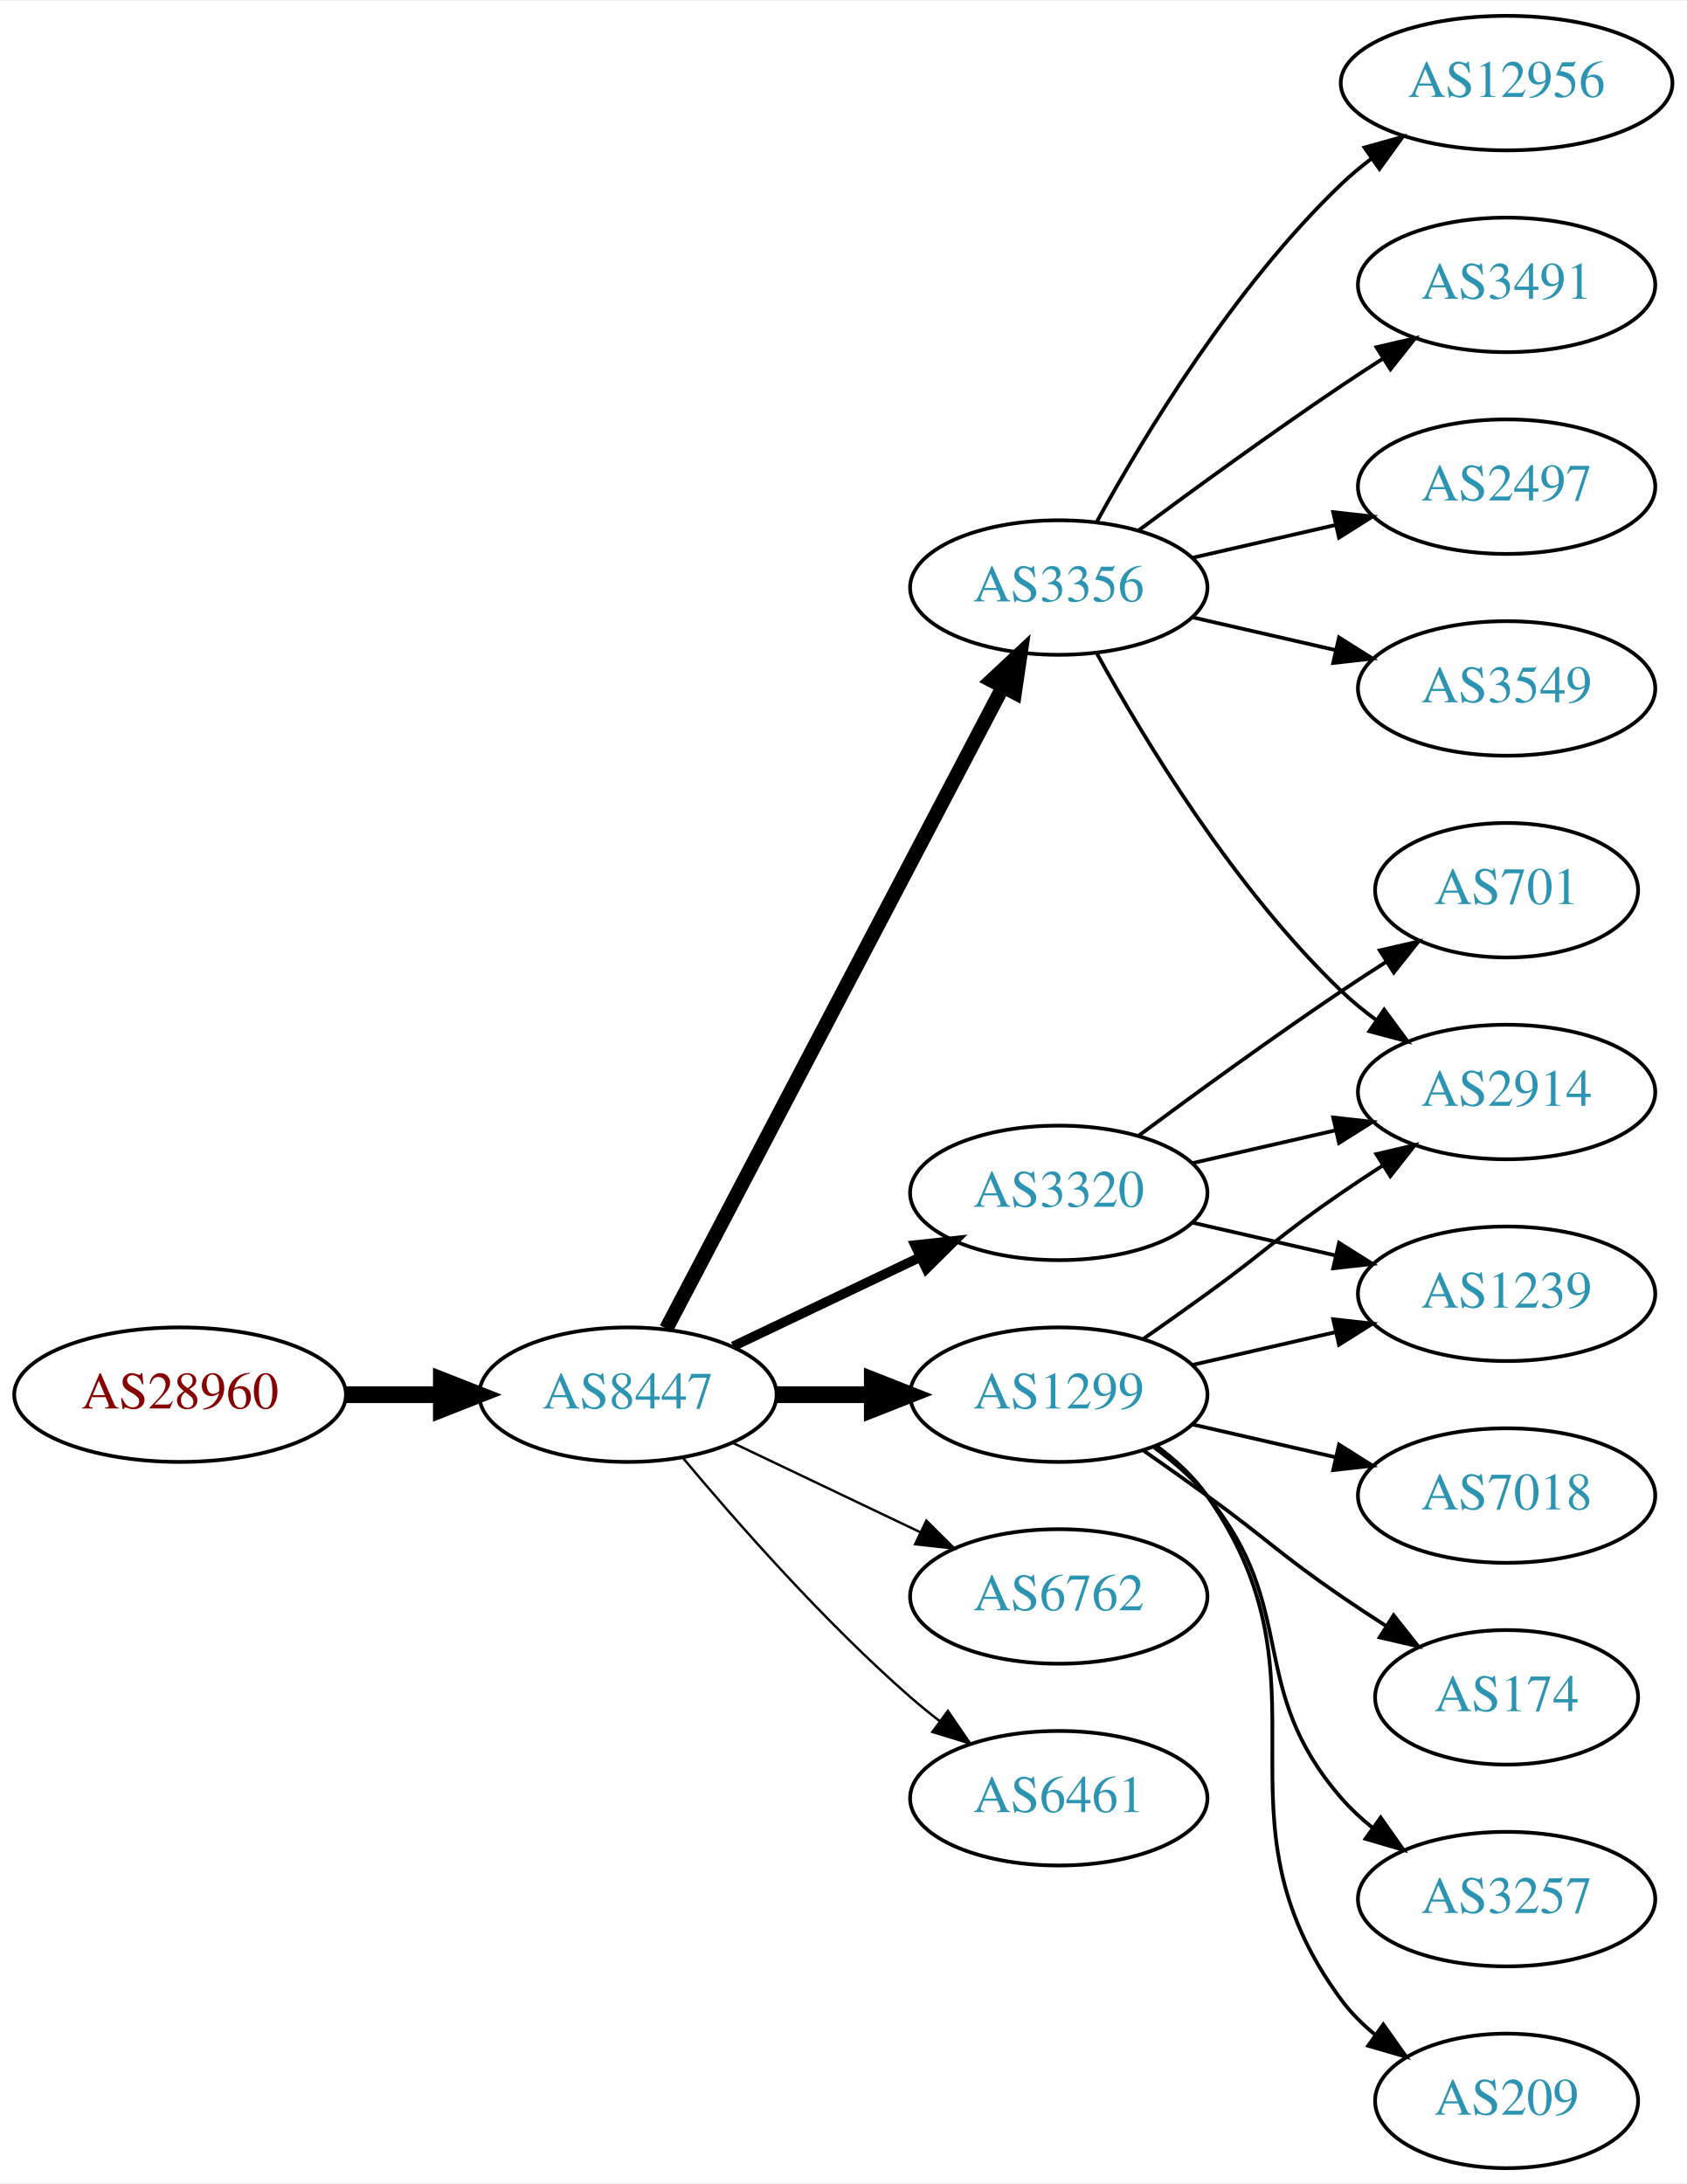
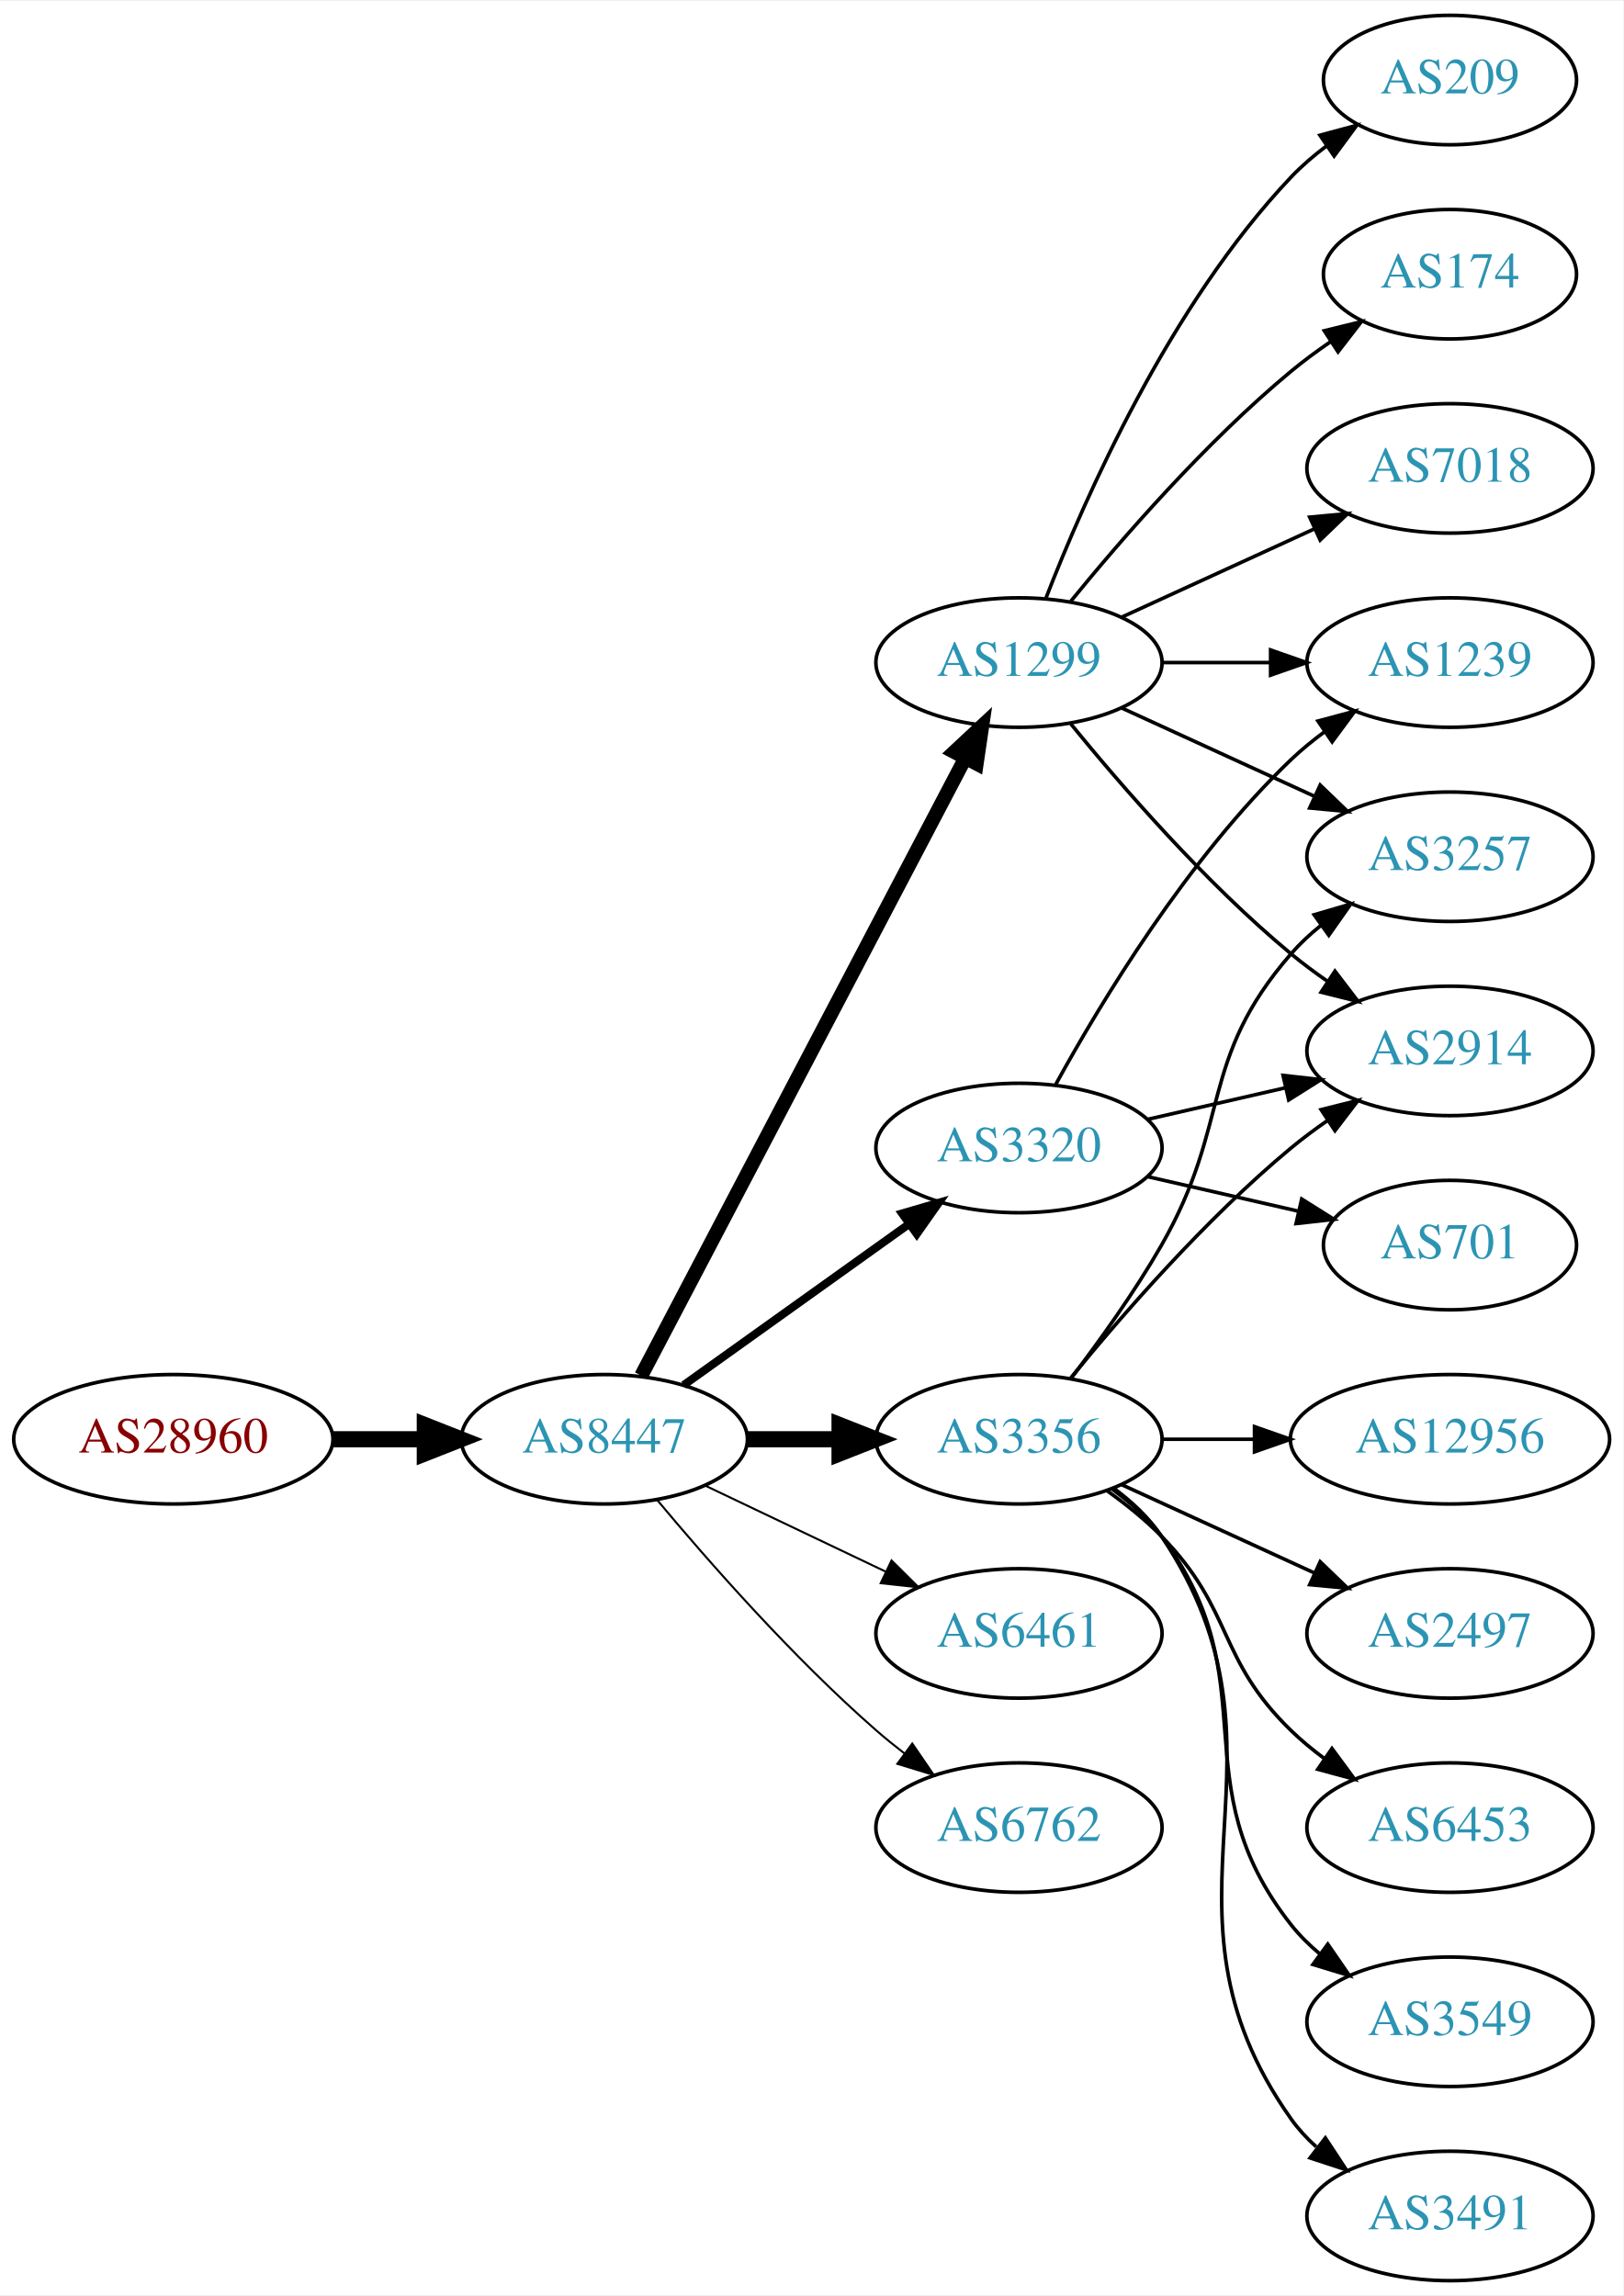
- <svg xmlns="http://www.w3.org/2000/svg" xmlns:xlink="http://www.w3.org/1999/xlink" width="451pt" height="584pt" viewBox="0.00 0.00 451.37 584.00">
-   <g id="graph0" class="graph" transform="scale(1 1) rotate(0) translate(4 580)">
-     <polygon fill="white" stroke="none" points="-4,4 -4,-580 447.37,-580 447.37,4 -4,4" />
+ <svg xmlns="http://www.w3.org/2000/svg" xmlns:xlink="http://www.w3.org/1999/xlink" width="451pt" height="638pt" viewBox="0.00 0.00 451.37 638.00">
+   <g id="graph0" class="graph" transform="scale(1 1) rotate(0) translate(4 634)">
+     <polygon fill="white" stroke="none" points="-4,4 -4,-634 447.37,-634 447.37,4 -4,4" />
    <g id="node1" class="node">
      <g id="a_node1">
        <a xlink:href="/asn/28960" xlink:title="AS28960 ~ Drei-Banken-EDV GmbH [AT]">
-           <ellipse fill="#ffffff" stroke="black" cx="44.196" cy="-207" rx="44.393" ry="18" />
-           <text text-anchor="middle" x="44.196" y="-203.3" font-family="Times,serif" font-size="14.00" fill="#880000">AS28960</text>
+           <ellipse fill="#ffffff" stroke="black" cx="44.196" cy="-234" rx="44.393" ry="18" />
+           <text text-anchor="middle" x="44.196" y="-230.3" font-family="Times,serif" font-size="14.00" fill="#880000">AS28960</text>
        </a>
      </g>
    </g>
    <g id="node2" class="node">
      <g id="a_node2">
        <a xlink:href="/asn/8447" xlink:title="AS8447 ~ A1 Telekom Austria AG [AT]">
-           <ellipse fill="#ffffff" stroke="black" cx="164.039" cy="-207" rx="39.794" ry="18" />
-           <text text-anchor="middle" x="164.039" y="-203.3" font-family="Times,serif" font-size="14.00" fill="#2c94b3">AS8447</text>
+           <ellipse fill="#ffffff" stroke="black" cx="164.039" cy="-234" rx="39.794" ry="18" />
+           <text text-anchor="middle" x="164.039" y="-230.3" font-family="Times,serif" font-size="14.00" fill="#2c94b3">AS8447</text>
        </a>
      </g>
    </g>
    <g id="edge1" class="edge">
-       <path fill="none" stroke="black" stroke-width="4.5" d="M88.407,-207C96.72,-207 105.482,-207 113.965,-207" />
-       <polygon fill="black" stroke="black" stroke-width="4.5" points="114.123,-210.938 124.123,-207 114.123,-203.063 114.123,-210.938" />
+       <path fill="none" stroke="black" stroke-width="4.5" d="M88.407,-234C96.72,-234 105.482,-234 113.965,-234" />
+       <polygon fill="black" stroke="black" stroke-width="4.5" points="114.123,-237.938 124.123,-234 114.123,-230.063 114.123,-237.938" />
    </g>
    <g id="node3" class="node">
      <g id="a_node3">
-         <a xlink:href="/asn/3356" xlink:title="AS3356 ~ Level 3 Parent, LLC [US]">
-           <ellipse fill="#ffffff" stroke="black" cx="279.332" cy="-423" rx="39.794" ry="18" />
-           <text text-anchor="middle" x="279.332" y="-419.3" font-family="Times,serif" font-size="14.00" fill="#2c94b3">AS3356</text>
+         <a xlink:href="/asn/1299" xlink:title="AS1299 ~ Telia Carrier [EU]">
+           <ellipse fill="#ffffff" stroke="black" cx="279.332" cy="-450" rx="39.794" ry="18" />
+           <text text-anchor="middle" x="279.332" y="-446.3" font-family="Times,serif" font-size="14.00" fill="#2c94b3">AS1299</text>
        </a>
      </g>
    </g>
    <g id="edge2" class="edge">
-       <path fill="none" stroke="black" stroke-width="3.857" d="M174.31,-224.676C194.151,-262.505 240.829,-351.499 264.316,-396.278" />
-       <polygon fill="black" stroke="black" stroke-width="3.857" points="261.347,-398.152 269.091,-405.383 267.546,-394.901 261.347,-398.152" />
+       <path fill="none" stroke="black" stroke-width="3.938" d="M174.31,-251.676C194.151,-289.505 240.829,-378.499 264.316,-423.278" />
+       <polygon fill="black" stroke="black" stroke-width="3.938" points="261.347,-425.152 269.091,-432.383 267.546,-421.901 261.347,-425.152" />
    </g>
    <g id="node4" class="node">
      <g id="a_node4">
-         <a xlink:href="/asn/3320" xlink:title="AS3320 ~ DTAG [DE]">
-           <ellipse fill="#ffffff" stroke="black" cx="279.332" cy="-261" rx="39.794" ry="18" />
-           <text text-anchor="middle" x="279.332" y="-257.3" font-family="Times,serif" font-size="14.00" fill="#2c94b3">AS3320</text>
+         <a xlink:href="/asn/3356" xlink:title="AS3356 ~ Level 3 Parent, LLC [US]">
+           <ellipse fill="#ffffff" stroke="black" cx="279.332" cy="-234" rx="39.794" ry="18" />
+           <text text-anchor="middle" x="279.332" y="-230.3" font-family="Times,serif" font-size="14.00" fill="#2c94b3">AS3356</text>
        </a>
      </g>
    </g>
    <g id="edge3" class="edge">
-       <path fill="none" stroke="black" stroke-width="2.571" d="M192.175,-219.934C207.169,-227.081 225.99,-236.052 242.213,-243.785" />
-       <polygon fill="black" stroke="black" stroke-width="2.571" points="240.884,-247.028 251.417,-248.171 243.895,-240.709 240.884,-247.028" />
+       <path fill="none" stroke="black" stroke-width="4.5" d="M203.711,-234C211.914,-234 220.678,-234 229.21,-234" />
+       <polygon fill="black" stroke="black" stroke-width="4.5" points="229.449,-237.938 239.449,-234 229.449,-230.063 229.449,-237.938" />
    </g>
    <g id="node5" class="node">
      <g id="a_node5">
-         <a xlink:href="/asn/6762" xlink:title="AS6762 ~ TELECOM ITALIA SPARKLE S.p.A. [IT]">
-           <ellipse fill="#ffffff" stroke="black" cx="279.332" cy="-153" rx="39.794" ry="18" />
-           <text text-anchor="middle" x="279.332" y="-149.3" font-family="Times,serif" font-size="14.00" fill="#2c94b3">AS6762</text>
+         <a xlink:href="/asn/3320" xlink:title="AS3320 ~ DTAG [DE]">
+           <ellipse fill="#ffffff" stroke="black" cx="279.332" cy="-315" rx="39.794" ry="18" />
+           <text text-anchor="middle" x="279.332" y="-311.3" font-family="Times,serif" font-size="14.00" fill="#2c94b3">AS3320</text>
        </a>
      </g>
    </g>
    <g id="edge4" class="edge">
-       <path fill="none" stroke="black" stroke-width="0.643" d="M192.175,-194.066C207.169,-186.919 225.99,-177.948 242.213,-170.215" />
-       <polygon fill="black" stroke="black" stroke-width="0.643" points="243.895,-173.291 251.417,-165.829 240.884,-166.972 243.895,-173.291" />
+       <path fill="none" stroke="black" stroke-width="2.25" d="M186.083,-249.046C203.697,-261.639 229.036,-279.755 248.701,-293.816" />
+       <polygon fill="black" stroke="black" stroke-width="2.25" points="246.845,-296.791 257.016,-299.76 250.917,-291.097 246.845,-296.791" />
    </g>
    <g id="node6" class="node">
      <g id="a_node6">
-         <a xlink:href="/asn/1299" xlink:title="AS1299 ~ Telia Carrier [EU]">
-           <ellipse fill="#ffffff" stroke="black" cx="279.332" cy="-207" rx="39.794" ry="18" />
-           <text text-anchor="middle" x="279.332" y="-203.3" font-family="Times,serif" font-size="14.00" fill="#2c94b3">AS1299</text>
+         <a xlink:href="/asn/6461" xlink:title="AS6461 ~ Zayo Bandwidth [US]">
+           <ellipse fill="#ffffff" stroke="black" cx="279.332" cy="-180" rx="39.794" ry="18" />
+           <text text-anchor="middle" x="279.332" y="-176.3" font-family="Times,serif" font-size="14.00" fill="#2c94b3">AS6461</text>
        </a>
      </g>
    </g>
    <g id="edge5" class="edge">
-       <path fill="none" stroke="black" stroke-width="4.5" d="M203.711,-207C211.914,-207 220.678,-207 229.21,-207" />
-       <polygon fill="black" stroke="black" stroke-width="4.5" points="229.449,-210.938 239.449,-207 229.449,-203.063 229.449,-210.938" />
+       <path fill="none" stroke="black" stroke-width="0.562" d="M192.175,-221.066C207.169,-213.919 225.99,-204.948 242.213,-197.215" />
+       <polygon fill="black" stroke="black" stroke-width="0.562" points="243.895,-200.291 251.417,-192.829 240.884,-193.972 243.895,-200.291" />
    </g>
    <g id="node7" class="node">
      <g id="a_node7">
-         <a xlink:href="/asn/6461" xlink:title="AS6461 ~ Zayo Bandwidth [US]">
-           <ellipse fill="#ffffff" stroke="black" cx="279.332" cy="-99" rx="39.794" ry="18" />
-           <text text-anchor="middle" x="279.332" y="-95.3" font-family="Times,serif" font-size="14.00" fill="#2c94b3">AS6461</text>
+         <a xlink:href="/asn/6762" xlink:title="AS6762 ~ TELECOM ITALIA SPARKLE S.p.A. [IT]">
+           <ellipse fill="#ffffff" stroke="black" cx="279.332" cy="-126" rx="39.794" ry="18" />
+           <text text-anchor="middle" x="279.332" y="-122.3" font-family="Times,serif" font-size="14.00" fill="#2c94b3">AS6762</text>
        </a>
      </g>
    </g>
    <g id="edge6" class="edge">
-       <path fill="none" stroke="black" stroke-width="0.643" d="M178.669,-190.183C192.951,-173.071 216.498,-146.255 239.685,-126 242.151,-123.846 244.789,-121.706 247.487,-119.628" />
-       <polygon fill="black" stroke="black" stroke-width="0.643" points="249.66,-122.375 255.641,-113.63 245.512,-116.736 249.66,-122.375" />
+       <path fill="none" stroke="black" stroke-width="0.562" d="M178.669,-217.183C192.951,-200.071 216.498,-173.255 239.685,-153 242.151,-150.846 244.789,-148.706 247.487,-146.628" />
+       <polygon fill="black" stroke="black" stroke-width="0.562" points="249.66,-149.375 255.641,-140.63 245.512,-143.736 249.66,-149.375" />
    </g>
    <g id="node8" class="node">
      <g id="a_node8">
-         <a xlink:href="/asn/3491" xlink:title="AS3491 ~ PCCW Global, Inc. [US]">
-           <ellipse fill="#ffffff" stroke="black" cx="399.174" cy="-504" rx="39.794" ry="18" />
-           <text text-anchor="middle" x="399.174" y="-500.3" font-family="Times,serif" font-size="14.00" fill="#2c94b3">AS3491</text>
+         <a xlink:href="/asn/209" xlink:title="AS209 ~ CenturyLink Communications, LLC [US]">
+           <ellipse fill="#ffffff" stroke="black" cx="399.174" cy="-612" rx="35.194" ry="18" />
+           <text text-anchor="middle" x="399.174" y="-608.3" font-family="Times,serif" font-size="14.00" fill="#2c94b3">AS209</text>
        </a>
      </g>
    </g>
    <g id="edge7" class="edge">
-       <path fill="none" stroke="black" d="M300.662,-438.277C315.524,-449.304 336.269,-464.407 354.978,-477 358.527,-479.389 362.277,-481.839 366.026,-484.242" />
-       <polygon fill="black" stroke="black" points="364.352,-487.325 374.674,-489.712 368.094,-481.409 364.352,-487.325" />
+       <path fill="none" stroke="black" d="M286.855,-467.994C297.605,-495.728 321.262,-549.429 354.978,-585 357.921,-588.105 361.294,-591.001 364.83,-593.655" />
+       <polygon fill="black" stroke="black" points="363.015,-596.654 373.249,-599.397 366.959,-590.871 363.015,-596.654" />
    </g>
    <g id="node9" class="node">
      <g id="a_node9">
-         <a xlink:href="/asn/2497" xlink:title="AS2497 ~ Internet Initiative Japan Inc. [JP]">
-           <ellipse fill="#ffffff" stroke="black" cx="399.174" cy="-450" rx="39.794" ry="18" />
-           <text text-anchor="middle" x="399.174" y="-446.3" font-family="Times,serif" font-size="14.00" fill="#2c94b3">AS2497</text>
+         <a xlink:href="/asn/3257" xlink:title="AS3257 ~ GTT [DE]">
+           <ellipse fill="#ffffff" stroke="black" cx="399.174" cy="-396" rx="39.794" ry="18" />
+           <text text-anchor="middle" x="399.174" y="-392.3" font-family="Times,serif" font-size="14.00" fill="#2c94b3">AS3257</text>
        </a>
      </g>
    </g>
    <g id="edge8" class="edge">
-       <path fill="none" stroke="black" d="M315.051,-430.955C327.051,-433.704 340.672,-436.825 353.364,-439.733" />
-       <polygon fill="black" stroke="black" points="352.767,-443.187 363.296,-442.009 354.33,-436.364 352.767,-443.187" />
+       <path fill="none" stroke="black" d="M307.96,-437.339C323.917,-430.027 344.188,-420.739 361.471,-412.819" />
+       <polygon fill="black" stroke="black" points="363.085,-415.929 370.718,-408.581 360.169,-409.565 363.085,-415.929" />
    </g>
    <g id="node10" class="node">
      <g id="a_node10">
        <a xlink:href="/asn/2914" xlink:title="AS2914 ~ NTT America, Inc. [US]">
-           <ellipse fill="#ffffff" stroke="black" cx="399.174" cy="-288" rx="39.794" ry="18" />
-           <text text-anchor="middle" x="399.174" y="-284.3" font-family="Times,serif" font-size="14.00" fill="#2c94b3">AS2914</text>
+           <ellipse fill="#ffffff" stroke="black" cx="399.174" cy="-342" rx="39.794" ry="18" />
+           <text text-anchor="middle" x="399.174" y="-338.3" font-family="Times,serif" font-size="14.00" fill="#2c94b3">AS2914</text>
        </a>
      </g>
    </g>
    <g id="edge9" class="edge">
-       <path fill="none" stroke="black" d="M289.573,-405.287C302.118,-382.439 326.295,-342.389 354.978,-315 357.846,-312.261 361.035,-309.653 364.344,-307.215" />
-       <polygon fill="black" stroke="black" points="366.407,-310.044 372.704,-301.523 362.468,-304.258 366.407,-310.044" />
+       <path fill="none" stroke="black" d="M293.751,-432.935C307.865,-415.625 331.28,-388.655 354.978,-369 358.194,-366.332 361.695,-363.73 365.265,-361.259" />
+       <polygon fill="black" stroke="black" points="367.189,-364.183 373.622,-355.764 363.343,-358.334 367.189,-364.183" />
    </g>
    <g id="node11" class="node">
      <g id="a_node11">
-         <a xlink:href="/asn/3549" xlink:title="AS3549 ~ Level 3 Parent, LLC [US]">
-           <ellipse fill="#ffffff" stroke="black" cx="399.174" cy="-396" rx="39.794" ry="18" />
-           <text text-anchor="middle" x="399.174" y="-392.3" font-family="Times,serif" font-size="14.00" fill="#2c94b3">AS3549</text>
+         <a xlink:href="/asn/174" xlink:title="AS174 ~ Cogent Communications [US]">
+           <ellipse fill="#ffffff" stroke="black" cx="399.174" cy="-558" rx="35.194" ry="18" />
+           <text text-anchor="middle" x="399.174" y="-554.3" font-family="Times,serif" font-size="14.00" fill="#2c94b3">AS174</text>
        </a>
      </g>
    </g>
    <g id="edge10" class="edge">
-       <path fill="none" stroke="black" d="M315.051,-415.045C327.051,-412.296 340.672,-409.175 353.364,-406.267" />
-       <polygon fill="black" stroke="black" points="354.33,-409.636 363.296,-403.991 352.767,-402.813 354.33,-409.636" />
+       <path fill="none" stroke="black" d="M293.751,-467.065C307.865,-484.375 331.28,-511.345 354.978,-531 358.441,-533.872 362.234,-536.669 366.088,-539.308" />
+       <polygon fill="black" stroke="black" points="364.231,-542.275 374.521,-544.797 368.05,-536.408 364.231,-542.275" />
    </g>
    <g id="node12" class="node">
      <g id="a_node12">
-         <a xlink:href="/asn/12956" xlink:title="AS12956 ~ TELXIUS [ES]">
-           <ellipse fill="#ffffff" stroke="black" cx="399.174" cy="-558" rx="44.393" ry="18" />
-           <text text-anchor="middle" x="399.174" y="-554.3" font-family="Times,serif" font-size="14.00" fill="#2c94b3">AS12956</text>
+         <a xlink:href="/asn/1239" xlink:title="AS1239 ~ Sprint [US]">
+           <ellipse fill="#ffffff" stroke="black" cx="399.174" cy="-450" rx="39.794" ry="18" />
+           <text text-anchor="middle" x="399.174" y="-446.3" font-family="Times,serif" font-size="14.00" fill="#2c94b3">AS1239</text>
        </a>
      </g>
    </g>
    <g id="edge11" class="edge">
-       <path fill="none" stroke="black" d="M289.573,-440.713C302.118,-463.561 326.295,-503.611 354.978,-531 357.485,-533.393 360.236,-535.687 363.098,-537.855" />
-       <polygon fill="black" stroke="black" points="361.145,-540.759 371.349,-543.61 365.15,-535.018 361.145,-540.759" />
-     </g>
-     <g id="edge12" class="edge">
-       <path fill="none" stroke="black" d="M315.051,-268.955C327.051,-271.704 340.672,-274.825 353.364,-277.733" />
-       <polygon fill="black" stroke="black" points="352.767,-281.187 363.296,-280.009 354.33,-274.364 352.767,-281.187" />
+       <path fill="none" stroke="black" d="M319.244,-450C328.798,-450 339.147,-450 349.11,-450" />
+       <polygon fill="black" stroke="black" points="349.302,-453.5 359.302,-450 349.302,-446.5 349.302,-453.5" />
    </g>
    <g id="node13" class="node">
      <g id="a_node13">
-         <a xlink:href="/asn/701" xlink:title="AS701 ~ UUNET [US]">
-           <ellipse fill="#ffffff" stroke="black" cx="399.174" cy="-342" rx="35.194" ry="18" />
-           <text text-anchor="middle" x="399.174" y="-338.3" font-family="Times,serif" font-size="14.00" fill="#2c94b3">AS701</text>
-         </a>
-       </g>
-     </g>
-     <g id="edge13" class="edge">
-       <path fill="none" stroke="black" d="M300.662,-276.277C315.524,-287.304 336.269,-302.407 354.978,-315 358.795,-317.569 362.845,-320.21 366.876,-322.786" />
-       <polygon fill="black" stroke="black" points="365.245,-325.895 375.57,-328.271 368.98,-319.975 365.245,-325.895" />
+         <a xlink:href="/asn/7018" xlink:title="AS7018 ~ AT&amp;T Services, Inc. [US]">
+           <ellipse fill="#ffffff" stroke="black" cx="399.174" cy="-504" rx="39.794" ry="18" />
+           <text text-anchor="middle" x="399.174" y="-500.3" font-family="Times,serif" font-size="14.00" fill="#2c94b3">AS7018</text>
+         </a>
+       </g>
+     </g>
+     <g id="edge12" class="edge">
+       <path fill="none" stroke="black" d="M307.96,-462.661C323.917,-469.973 344.188,-479.261 361.471,-487.181" />
+       <polygon fill="black" stroke="black" points="360.169,-490.435 370.718,-491.419 363.085,-484.071 360.169,-490.435" />
+     </g>
+     <g id="edge16" class="edge">
+       <path fill="none" stroke="black" d="M293.793,-250.913C301.686,-261.27 311.535,-274.992 318.978,-288 338.543,-322.194 329.144,-339.258 354.978,-369 357.443,-371.838 360.28,-374.477 363.297,-376.906" />
+       <polygon fill="black" stroke="black" points="361.408,-379.858 371.575,-382.836 365.484,-374.167 361.408,-379.858" />
+     </g>
+     <g id="edge18" class="edge">
+       <path fill="none" stroke="black" d="M293.751,-251.065C307.865,-268.375 331.28,-295.345 354.978,-315 358.194,-317.668 361.695,-320.27 365.265,-322.741" />
+       <polygon fill="black" stroke="black" points="363.343,-325.666 373.622,-328.236 367.189,-319.817 363.343,-325.666" />
    </g>
    <g id="node14" class="node">
      <g id="a_node14">
-         <a xlink:href="/asn/1239" xlink:title="AS1239 ~ Sprint [US]">
-           <ellipse fill="#ffffff" stroke="black" cx="399.174" cy="-234" rx="39.794" ry="18" />
-           <text text-anchor="middle" x="399.174" y="-230.3" font-family="Times,serif" font-size="14.00" fill="#2c94b3">AS1239</text>
-         </a>
-       </g>
-     </g>
-     <g id="edge14" class="edge">
-       <path fill="none" stroke="black" d="M315.051,-253.045C327.051,-250.296 340.672,-247.175 353.364,-244.267" />
-       <polygon fill="black" stroke="black" points="354.33,-247.636 363.296,-241.991 352.767,-240.813 354.33,-247.636" />
-     </g>
-     <g id="edge18" class="edge">
-       <path fill="none" stroke="black" d="M302.089,-222.009C307.623,-225.879 313.542,-230.064 318.978,-234 335.178,-245.729 338.483,-249.689 354.978,-261 358.506,-263.419 362.244,-265.889 365.985,-268.302" />
-       <polygon fill="black" stroke="black" points="364.307,-271.382 374.626,-273.784 368.057,-265.472 364.307,-271.382" />
-     </g>
-     <g id="edge20" class="edge">
-       <path fill="none" stroke="black" d="M315.051,-214.955C327.051,-217.704 340.672,-220.825 353.364,-223.733" />
-       <polygon fill="black" stroke="black" points="352.767,-227.187 363.296,-226.009 354.33,-220.364 352.767,-227.187" />
+         <a xlink:href="/asn/2497" xlink:title="AS2497 ~ Internet Initiative Japan Inc. [JP]">
+           <ellipse fill="#ffffff" stroke="black" cx="399.174" cy="-180" rx="39.794" ry="18" />
+           <text text-anchor="middle" x="399.174" y="-176.3" font-family="Times,serif" font-size="14.00" fill="#2c94b3">AS2497</text>
+         </a>
+       </g>
+     </g>
+     <g id="edge13" class="edge">
+       <path fill="none" stroke="black" d="M307.96,-221.339C323.917,-214.027 344.188,-204.739 361.471,-196.819" />
+       <polygon fill="black" stroke="black" points="363.085,-199.929 370.718,-192.581 360.169,-193.565 363.085,-199.929" />
    </g>
    <g id="node15" class="node">
      <g id="a_node15">
-         <a xlink:href="/asn/174" xlink:title="AS174 ~ Cogent Communications [US]">
-           <ellipse fill="#ffffff" stroke="black" cx="399.174" cy="-126" rx="35.194" ry="18" />
-           <text text-anchor="middle" x="399.174" y="-122.3" font-family="Times,serif" font-size="14.00" fill="#2c94b3">AS174</text>
-         </a>
-       </g>
-     </g>
-     <g id="edge15" class="edge">
-       <path fill="none" stroke="black" d="M302.089,-191.991C307.623,-188.121 313.542,-183.936 318.978,-180 335.178,-168.271 338.483,-164.311 354.978,-153 358.773,-150.398 362.81,-147.738 366.833,-145.151" />
-       <polygon fill="black" stroke="black" points="368.94,-147.96 375.521,-139.657 365.199,-142.044 368.94,-147.96" />
+         <a xlink:href="/asn/6453" xlink:title="AS6453 ~ TATA COMMUNICATIONS (AMERICA) INC [US]">
+           <ellipse fill="#ffffff" stroke="black" cx="399.174" cy="-126" rx="39.794" ry="18" />
+           <text text-anchor="middle" x="399.174" y="-122.3" font-family="Times,serif" font-size="14.00" fill="#2c94b3">AS6453</text>
+         </a>
+       </g>
+     </g>
+     <g id="edge14" class="edge">
+       <path fill="none" stroke="black" d="M303.926,-219.611C309.182,-215.852 314.513,-211.563 318.978,-207 339.151,-186.383 334.285,-173.094 354.978,-153 357.823,-150.237 360.997,-147.614 364.297,-145.166" />
+       <polygon fill="black" stroke="black" points="366.363,-147.994 372.645,-139.462 362.414,-142.214 366.363,-147.994" />
    </g>
    <g id="node16" class="node">
      <g id="a_node16">
-         <a xlink:href="/asn/3257" xlink:title="AS3257 ~ GTT [DE]">
+         <a xlink:href="/asn/3549" xlink:title="AS3549 ~ Level 3 Parent, LLC [US]">
          <ellipse fill="#ffffff" stroke="black" cx="399.174" cy="-72" rx="39.794" ry="18" />
-           <text text-anchor="middle" x="399.174" y="-68.3" font-family="Times,serif" font-size="14.00" fill="#2c94b3">AS3257</text>
-         </a>
-       </g>
-     </g>
-     <g id="edge16" class="edge">
-       <path fill="none" stroke="black" d="M304.912,-192.844C310.007,-189.128 315.02,-184.799 318.978,-180 344.043,-149.606 329.144,-128.742 354.978,-99 357.443,-96.162 360.28,-93.523 363.297,-91.094" />
-       <polygon fill="black" stroke="black" points="365.484,-93.833 371.575,-85.164 361.408,-88.142 365.484,-93.833" />
+           <text text-anchor="middle" x="399.174" y="-68.3" font-family="Times,serif" font-size="14.00" fill="#2c94b3">AS3549</text>
+         </a>
+       </g>
+     </g>
+     <g id="edge15" class="edge">
+       <path fill="none" stroke="black" d="M305.262,-220.118C310.338,-216.389 315.256,-211.984 318.978,-207 349.249,-166.458 323.679,-138.754 354.978,-99 357.303,-96.047 360.047,-93.33 363.006,-90.853" />
+       <polygon fill="black" stroke="black" points="365.199,-93.585 371.203,-84.855 361.065,-87.936 365.199,-93.585" />
    </g>
    <g id="node17" class="node">
      <g id="a_node17">
-         <a xlink:href="/asn/209" xlink:title="AS209 ~ CenturyLink Communications, LLC [US]">
-           <ellipse fill="#ffffff" stroke="black" cx="399.174" cy="-18" rx="35.194" ry="18" />
-           <text text-anchor="middle" x="399.174" y="-14.3" font-family="Times,serif" font-size="14.00" fill="#2c94b3">AS209</text>
+         <a xlink:href="/asn/3491" xlink:title="AS3491 ~ PCCW Global, Inc. [US]">
+           <ellipse fill="#ffffff" stroke="black" cx="399.174" cy="-18" rx="39.794" ry="18" />
+           <text text-anchor="middle" x="399.174" y="-14.3" font-family="Times,serif" font-size="14.00" fill="#2c94b3">AS3491</text>
        </a>
      </g>
    </g>
    <g id="edge17" class="edge">
-       <path fill="none" stroke="black" d="M305.491,-193.284C310.555,-189.545 315.411,-185.096 318.978,-180 354.592,-129.131 318.075,-94.941 354.978,-45 357.521,-41.559 360.645,-38.455 364.04,-35.682" />
-       <polygon fill="black" stroke="black" points="366.178,-38.456 372.307,-29.814 362.127,-32.748 366.178,-38.456" />
+       <path fill="none" stroke="black" d="M305.651,-220.393C310.707,-216.649 315.518,-212.169 318.978,-207 360.003,-145.706 312.399,-105.225 354.978,-45 356.969,-42.184 359.356,-39.599 361.972,-37.24" />
+       <polygon fill="black" stroke="black" points="364.525,-39.694 370.34,-30.838 360.271,-34.135 364.525,-39.694" />
    </g>
    <g id="node18" class="node">
      <g id="a_node18">
-         <a xlink:href="/asn/7018" xlink:title="AS7018 ~ AT&amp;T Services, Inc. [US]">
-           <ellipse fill="#ffffff" stroke="black" cx="399.174" cy="-180" rx="39.794" ry="18" />
-           <text text-anchor="middle" x="399.174" y="-176.3" font-family="Times,serif" font-size="14.00" fill="#2c94b3">AS7018</text>
+         <a xlink:href="/asn/12956" xlink:title="AS12956 ~ TELXIUS [ES]">
+           <ellipse fill="#ffffff" stroke="black" cx="399.174" cy="-234" rx="44.393" ry="18" />
+           <text text-anchor="middle" x="399.174" y="-230.3" font-family="Times,serif" font-size="14.00" fill="#2c94b3">AS12956</text>
        </a>
      </g>
    </g>
    <g id="edge19" class="edge">
-       <path fill="none" stroke="black" d="M315.051,-199.045C327.051,-196.296 340.672,-193.175 353.364,-190.267" />
-       <polygon fill="black" stroke="black" points="354.33,-193.636 363.296,-187.991 352.767,-186.813 354.33,-193.636" />
+       <path fill="none" stroke="black" d="M319.244,-234C327.347,-234 336.022,-234 344.548,-234" />
+       <polygon fill="black" stroke="black" points="344.826,-237.5 354.826,-234 344.826,-230.5 344.826,-237.5" />
+     </g>
+     <g id="edge21" class="edge">
+       <path fill="none" stroke="black" d="M315.051,-322.955C327.051,-325.704 340.672,-328.825 353.364,-331.733" />
+       <polygon fill="black" stroke="black" points="352.767,-335.187 363.296,-334.009 354.33,-328.364 352.767,-335.187" />
+     </g>
+     <g id="edge20" class="edge">
+       <path fill="none" stroke="black" d="M289.573,-332.713C302.118,-355.561 326.295,-395.611 354.978,-423 357.846,-425.739 361.035,-428.347 364.344,-430.785" />
+       <polygon fill="black" stroke="black" points="362.468,-433.742 372.704,-436.477 366.407,-427.956 362.468,-433.742" />
+     </g>
+     <g id="node19" class="node">
+       <g id="a_node19">
+         <a xlink:href="/asn/701" xlink:title="AS701 ~ UUNET [US]">
+           <ellipse fill="#ffffff" stroke="black" cx="399.174" cy="-288" rx="35.194" ry="18" />
+           <text text-anchor="middle" x="399.174" y="-284.3" font-family="Times,serif" font-size="14.00" fill="#2c94b3">AS701</text>
+         </a>
+       </g>
+     </g>
+     <g id="edge22" class="edge">
+       <path fill="none" stroke="black" d="M315.051,-307.045C328.143,-304.045 343.166,-300.604 356.806,-297.478" />
+       <polygon fill="black" stroke="black" points="357.948,-300.807 366.914,-295.162 356.384,-293.984 357.948,-300.807" />
    </g>
  </g>
</svg>
